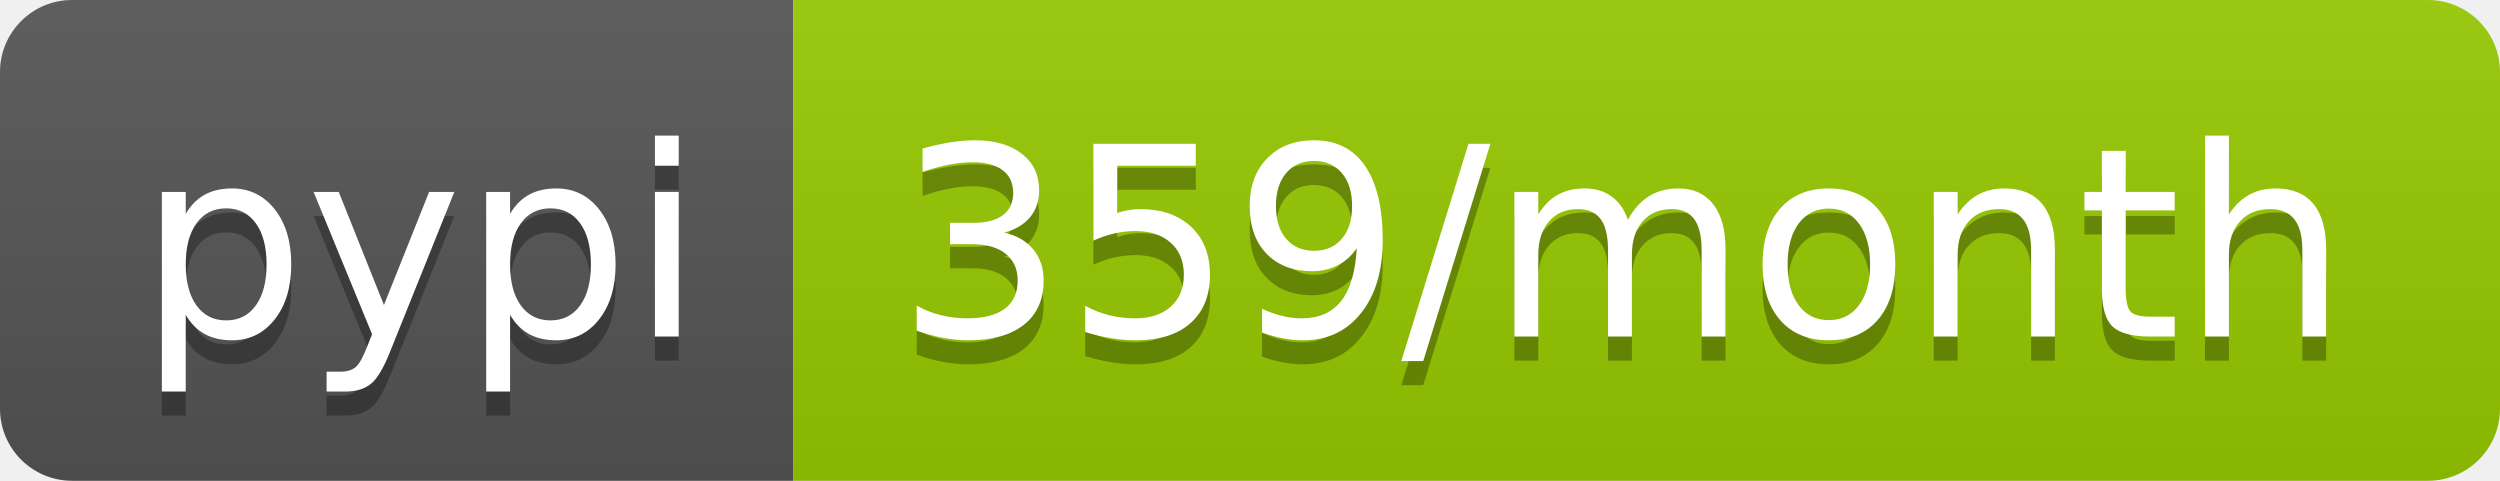
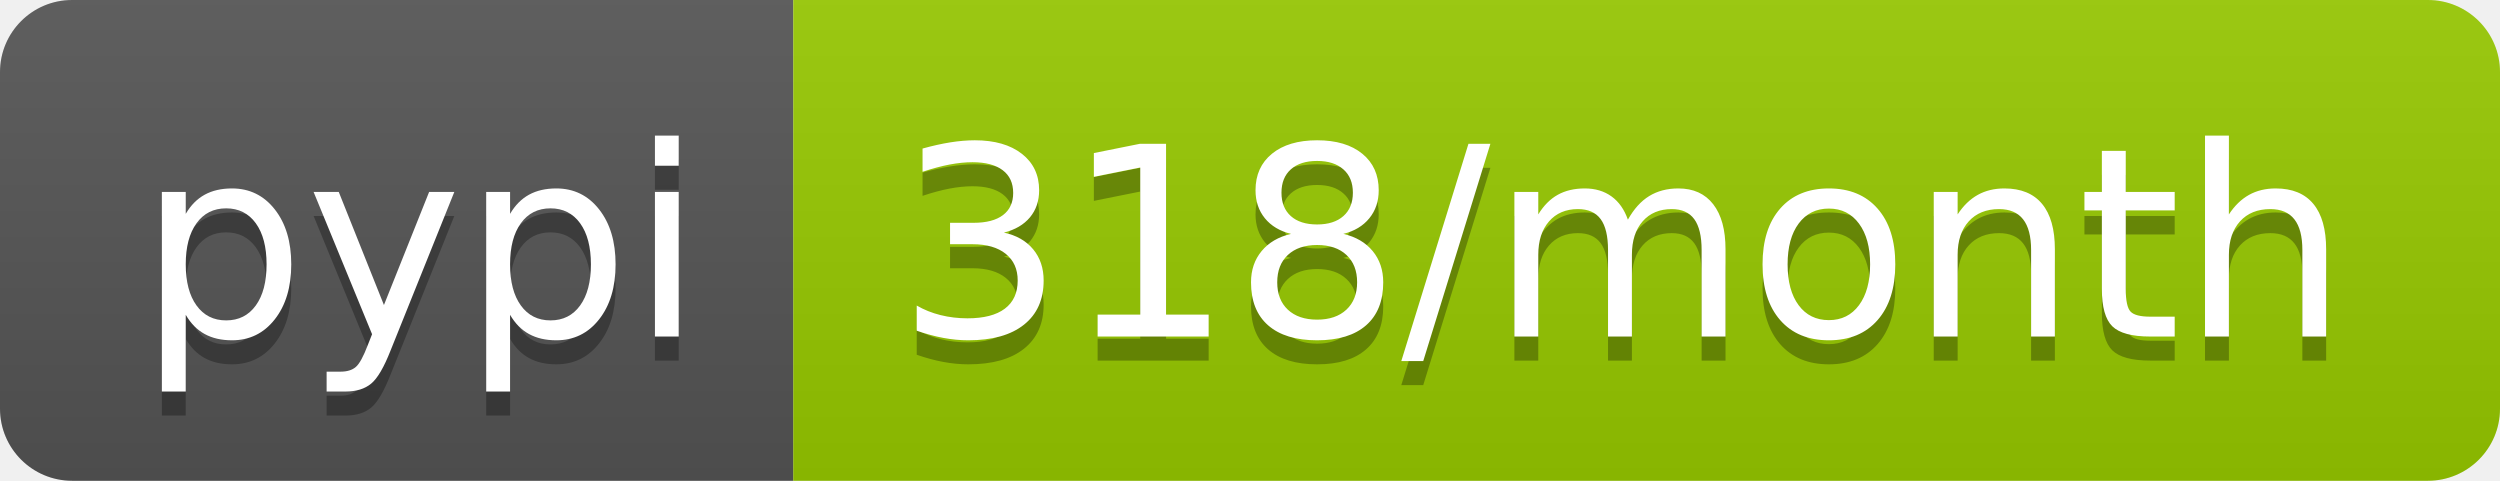
- <svg xmlns="http://www.w3.org/2000/svg" width="104" height="20" role="img" aria-label="pypi: 359/month">
+ <svg xmlns="http://www.w3.org/2000/svg" width="104" height="20" role="img" aria-label="pypi: 318/month">
  <linearGradient id="s" x2="0" y2="100%">
    <stop offset="0" stop-color="#bbb" stop-opacity=".1" />
    <stop offset="1" stop-opacity=".1" />
  </linearGradient>
  <clipPath id="r">
    <rect width="104" height="20" rx="3" fill="#fff" />
  </clipPath>
  <g clip-path="url(#r)">
    <rect width="33" height="20" fill="#555" />
    <rect x="33" width="71" height="20" fill="#97ca00" />
    <rect width="104" height="20" fill="url(#s)" />
  </g>
  <g fill="#fff" text-anchor="middle" font-family="Verdana,Geneva,DejaVu Sans,sans-serif" text-rendering="geometricPrecision" font-size="110">
    <text aria-hidden="true" x="175" y="150" fill="#010101" fill-opacity=".3" transform="scale(.1)" textLength="230">pypi</text>
    <text x="175" y="140" transform="scale(.1)" fill="#fff" textLength="230">pypi</text>
-     <text aria-hidden="true" x="675" y="150" fill="#010101" fill-opacity=".3" transform="scale(.1)" textLength="610">359/month</text>
-     <text x="675" y="140" transform="scale(.1)" fill="#fff" textLength="610">359/month</text>
+     <text aria-hidden="true" x="675" y="150" fill="#010101" fill-opacity=".3" transform="scale(.1)" textLength="610">318/month</text>
+     <text x="675" y="140" transform="scale(.1)" fill="#fff" textLength="610">318/month</text>
  </g>
</svg>
